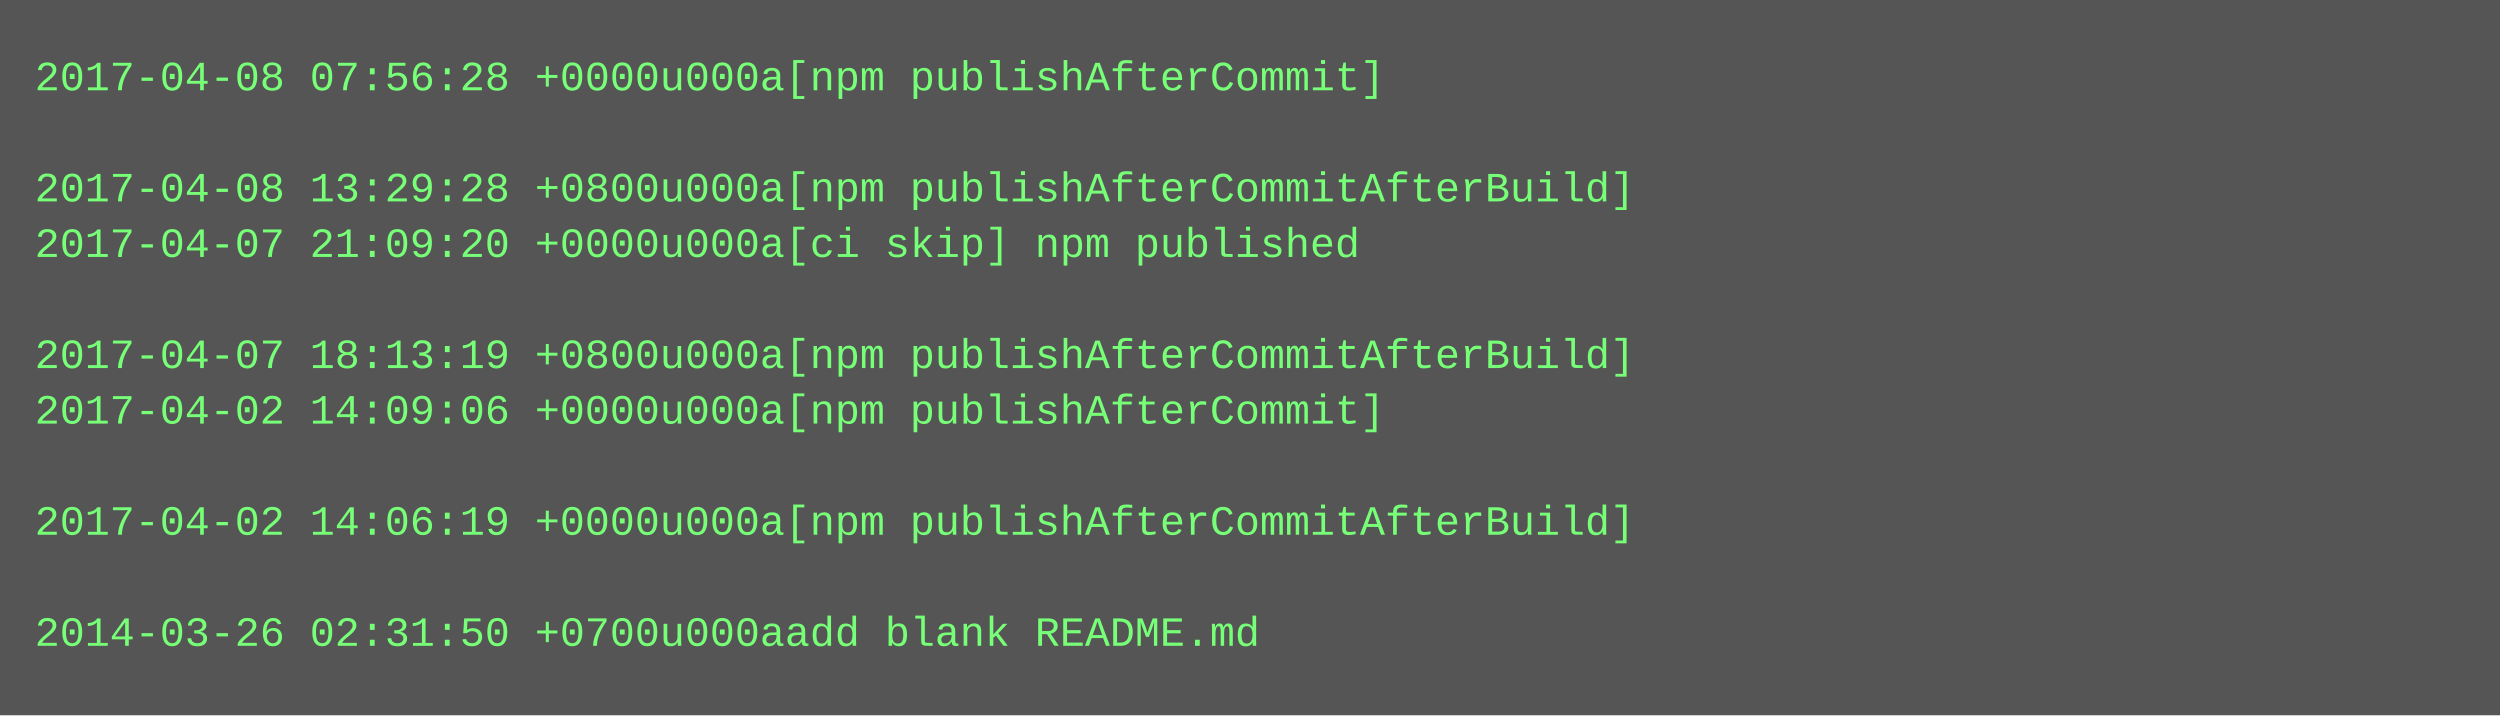
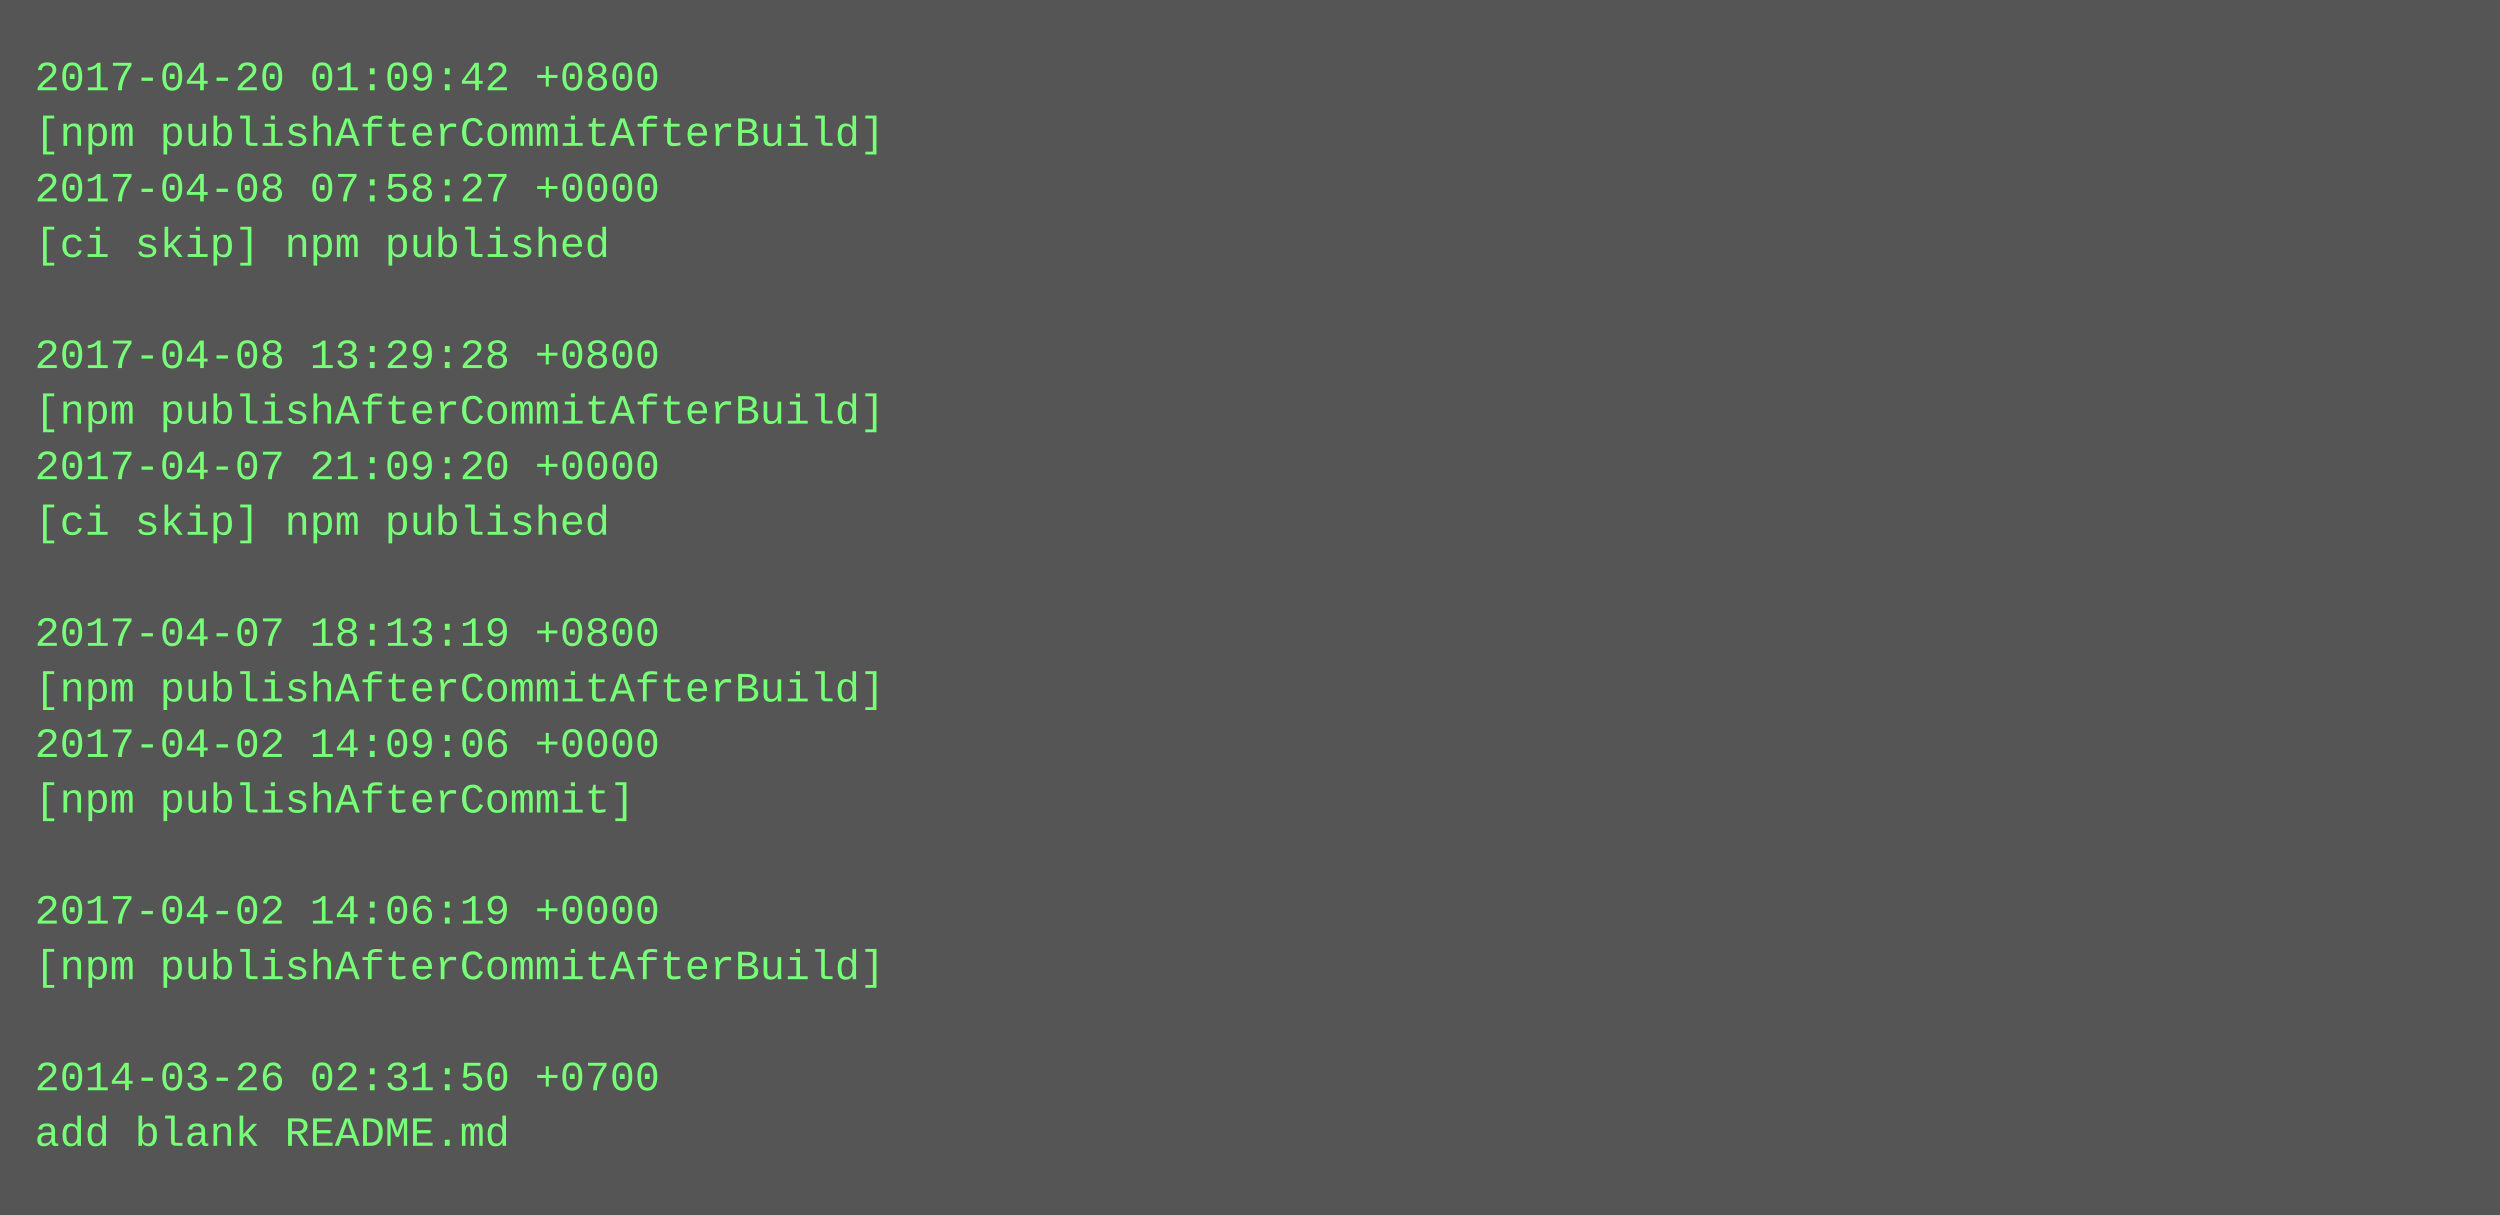
- <svg xmlns="http://www.w3.org/2000/svg" height="206" width="720">
-   <rect height="206" fill="#555" width="720" />
+ <svg xmlns="http://www.w3.org/2000/svg" height="350" width="720">
+   <rect height="350" fill="#555" width="720" />
  <text fill="#7f7" font-family="Courier New" font-size="12" xml:space="preserve">
-     <tspan x="10" y="26">2017-04-08 07:56:28 +0000u000a[npm publishAfterCommit]</tspan>
-     <tspan x="10" y="42" />
-     <tspan x="10" y="58">2017-04-08 13:29:28 +0800u000a[npm publishAfterCommitAfterBuild]</tspan>
-     <tspan x="10" y="74">2017-04-07 21:09:20 +0000u000a[ci skip] npm published</tspan>
+     <tspan x="10" y="26">2017-04-20 01:09:42 +0800</tspan>
+     <tspan x="10" y="42">[npm publishAfterCommitAfterBuild]</tspan>
+     <tspan x="10" y="58">2017-04-08 07:58:27 +0000</tspan>
+     <tspan x="10" y="74">[ci skip] npm published</tspan>
    <tspan x="10" y="90" />
-     <tspan x="10" y="106">2017-04-07 18:13:19 +0800u000a[npm publishAfterCommitAfterBuild]</tspan>
-     <tspan x="10" y="122">2017-04-02 14:09:06 +0000u000a[npm publishAfterCommit]</tspan>
-     <tspan x="10" y="138" />
-     <tspan x="10" y="154">2017-04-02 14:06:19 +0000u000a[npm publishAfterCommitAfterBuild]</tspan>
+     <tspan x="10" y="106">2017-04-08 13:29:28 +0800</tspan>
+     <tspan x="10" y="122">[npm publishAfterCommitAfterBuild]</tspan>
+     <tspan x="10" y="138">2017-04-07 21:09:20 +0000</tspan>
+     <tspan x="10" y="154">[ci skip] npm published</tspan>
    <tspan x="10" y="170" />
-     <tspan x="10" y="186">2014-03-26 02:31:50 +0700u000aadd blank README.md</tspan>
+     <tspan x="10" y="186">2017-04-07 18:13:19 +0800</tspan>
+     <tspan x="10" y="202">[npm publishAfterCommitAfterBuild]</tspan>
+     <tspan x="10" y="218">2017-04-02 14:09:06 +0000</tspan>
+     <tspan x="10" y="234">[npm publishAfterCommit]</tspan>
+     <tspan x="10" y="250" />
+     <tspan x="10" y="266">2017-04-02 14:06:19 +0000</tspan>
+     <tspan x="10" y="282">[npm publishAfterCommitAfterBuild]</tspan>
+     <tspan x="10" y="298" />
+     <tspan x="10" y="314">2014-03-26 02:31:50 +0700</tspan>
+     <tspan x="10" y="330">add blank README.md</tspan>
  </text>
</svg>
